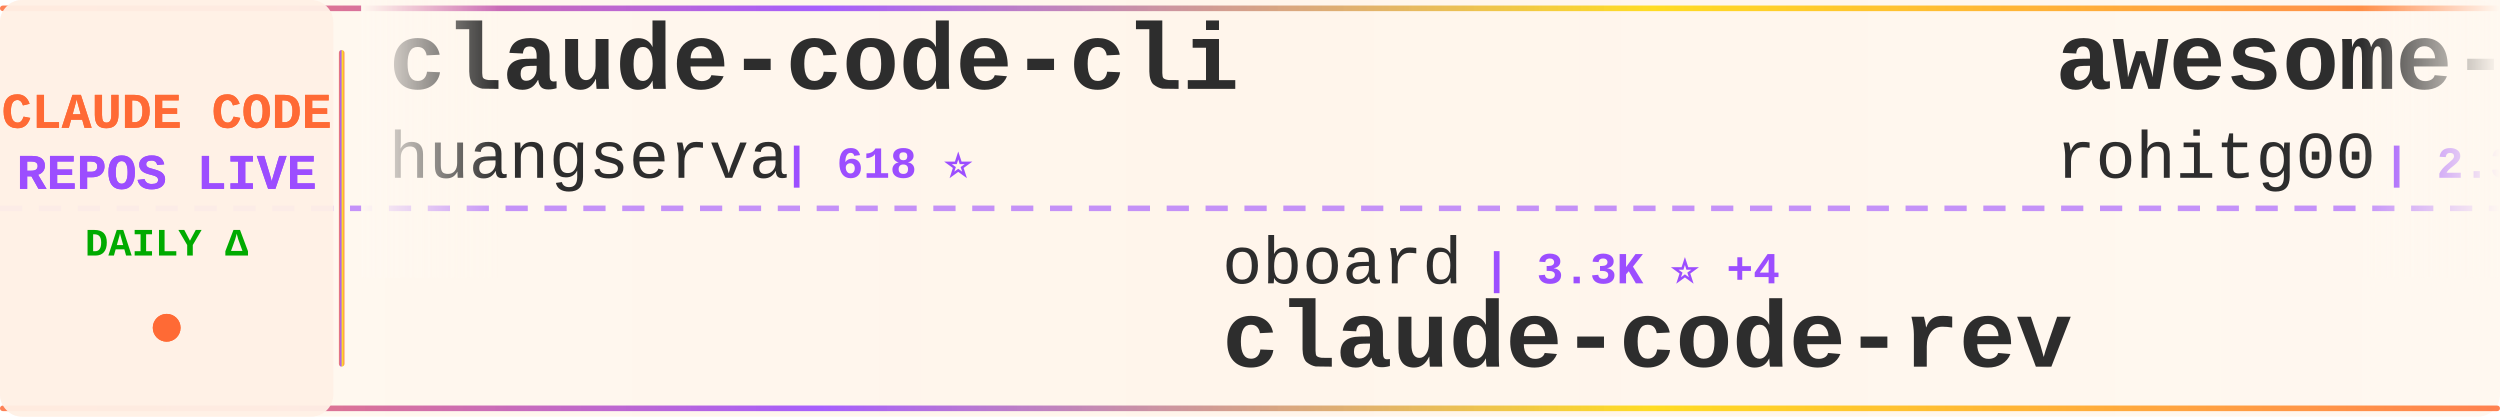
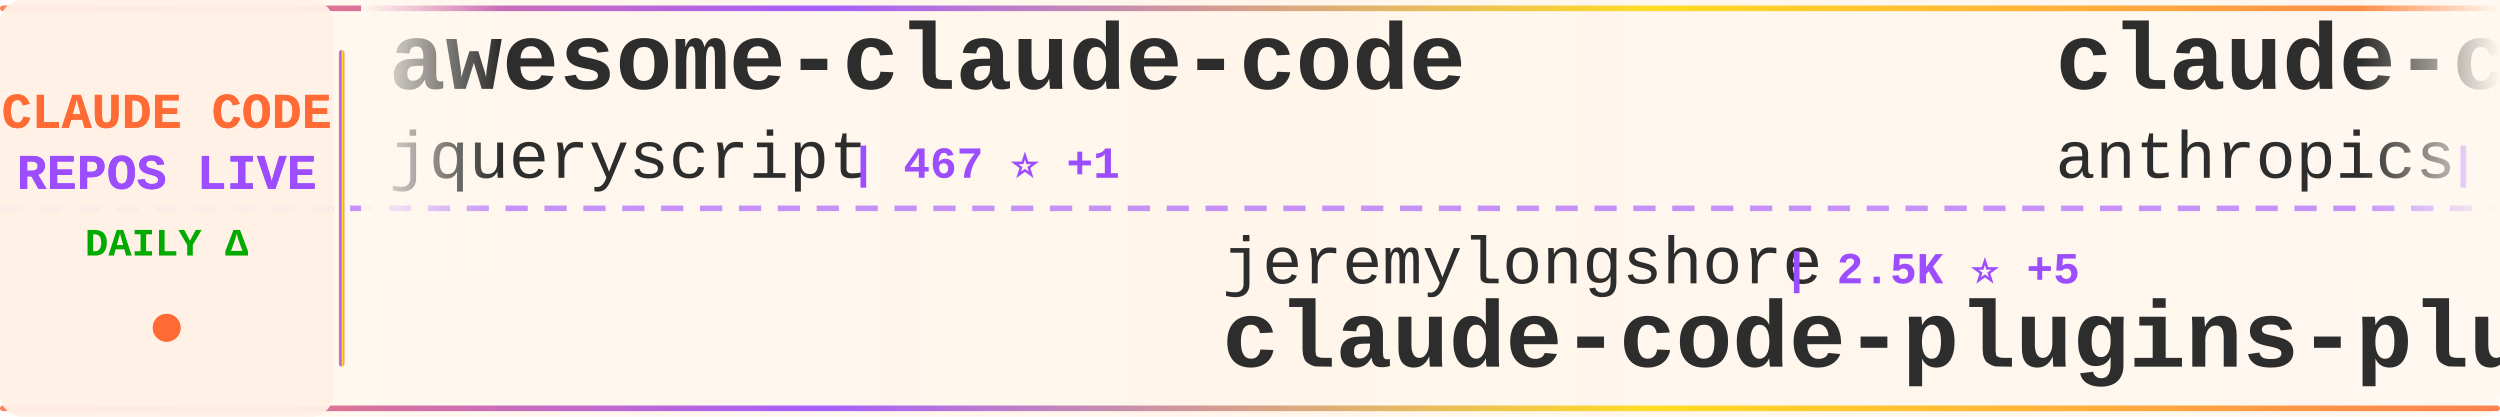
<svg xmlns="http://www.w3.org/2000/svg" width="900" height="150">
  <defs>
    <linearGradient id="tickerBg" x1="0%" y1="0%" x2="100%" y2="0%">
      <stop offset="0%" style="stop-color:#fff8f0;stop-opacity:0.98" />
      <stop offset="50%" style="stop-color:#fff5eb;stop-opacity:1" />
      <stop offset="100%" style="stop-color:#fff8f0;stop-opacity:0.98" />
    </linearGradient>
    <linearGradient id="borderGrad" x1="0%" y1="0%" x2="100%" y2="0%">
      <stop offset="0%" style="stop-color:#FF6B35;stop-opacity:0.85">
        <animate attributeName="stop-opacity" values="0.85;1;0.85" dur="2s" repeatCount="indefinite" />
      </stop>
      <stop offset="33%" style="stop-color:#9C4EFF;stop-opacity:0.9">
        <animate attributeName="stop-opacity" values="0.9;1;0.9" dur="2.2s" repeatCount="indefinite" />
      </stop>
      <stop offset="66%" style="stop-color:#FFD700;stop-opacity:0.85">
        <animate attributeName="stop-opacity" values="0.85;1;0.85" dur="1.8s" repeatCount="indefinite" />
      </stop>
      <stop offset="100%" style="stop-color:#FF6B35;stop-opacity:0.85">
        <animate attributeName="stop-opacity" values="0.85;1;0.85" dur="2s" repeatCount="indefinite" />
      </stop>
    </linearGradient>
    <filter id="textGlow">
      <feGaussianBlur stdDeviation="0.15" result="coloredBlur" />
      <feMerge>
        <feMergeNode in="coloredBlur" />
        <feMergeNode in="SourceGraphic" />
      </feMerge>
    </filter>
    <filter id="metricGlow">
      <feGaussianBlur stdDeviation="0.2" result="coloredBlur" />
      <feMerge>
        <feMergeNode in="coloredBlur" />
        <feMergeNode in="SourceGraphic" />
      </feMerge>
    </filter>
    <linearGradient id="leftFade" x1="0%" y1="0%" x2="100%" y2="0%">
      <stop offset="0%" style="stop-color:#fff8f0;stop-opacity:1" />
      <stop offset="100%" style="stop-color:#fff8f0;stop-opacity:0" />
    </linearGradient>
    <linearGradient id="rightFade" x1="0%" y1="0%" x2="100%" y2="0%">
      <stop offset="0%" style="stop-color:#fff8f0;stop-opacity:0" />
      <stop offset="100%" style="stop-color:#fff8f0;stop-opacity:1" />
    </linearGradient>
  </defs>
  <rect width="900" height="150" fill="url(#tickerBg)" rx="8" />
  <rect x="0" y="2" width="900" height="2" fill="url(#borderGrad)" rx="1" />
  <rect x="0" y="146" width="900" height="2" fill="url(#borderGrad)" rx="1" />
  <line x1="0" y1="75" x2="900" y2="75" stroke="#9C4EFF" stroke-width="2" stroke-dasharray="8 6" opacity="0.6" />
  <rect x="0" y="0" width="120" height="150" fill="#fff0e6" opacity="0.95" rx="8" />
  <text x="60" y="46" font-family="'Courier New', monospace" font-size="18" font-weight="bold" fill="#FF6B35" text-anchor="middle" filter="url(#textGlow)">
    CLAUDE CODE
  </text>
  <text x="60" y="68" font-family="'Courier New', monospace" font-size="18" font-weight="bold" fill="#9C4EFF" text-anchor="middle" filter="url(#textGlow)">
    REPOS LIVE
  </text>
  <text x="60" y="92" font-family="'Courier New', monospace" font-size="14" font-weight="bold" fill="#00aa00" text-anchor="middle">
    DAILY Δ
  </text>
  <circle cx="60" cy="118" r="5" fill="#FF6B35" filter="url(#metricGlow)">
    <animate attributeName="r" values="4;6;4" dur="1.5s" repeatCount="indefinite" />
    <animate attributeName="opacity" values="0.6;1;0.6" dur="1.5s" repeatCount="indefinite" />
  </circle>
  <rect x="122" y="18" width="2" height="114" fill="url(#borderGrad)" rx="1" />
  <clipPath id="tickerClip">
    <rect x="130" y="0" width="770" height="150" />
  </clipPath>
  <g clip-path="url(#tickerClip)">
    <g id="tickerItems">
      <animateTransform attributeName="transform" attributeType="XML" type="translate" from="0 0" to="-3000 0" dur="54s" repeatCount="indefinite" />
      <g transform="translate(0, 0)">
-         <text x="140" y="32" font-family="'Courier New', monospace" font-size="34" font-weight="bold" fill="#2d2d2d">claude-code-cli</text>
-         <text x="140" y="64" font-family="'Courier New', monospace" font-size="24" font-weight="normal" fill="#2d2d2d" opacity="1.0">huangserva</text>
-         <text x="282" y="64" font-family="'Courier New', monospace" font-size="16" font-weight="bold" fill="#9C4EFF"> | 618 ⭐</text>
+         <text x="140" y="32" font-family="'Courier New', monospace" font-size="34" font-weight="bold" fill="#2d2d2d">awesome-claude-code</text>
+         <text x="140" y="64" font-family="'Courier New', monospace" font-size="24" font-weight="normal" fill="#2d2d2d" opacity="1.0">jqueryscript</text>
+         <text x="306" y="64" font-family="'Courier New', monospace" font-size="16" font-weight="bold" fill="#9C4EFF"> | 467 ⭐ +1</text>
      </g>
      <g transform="translate(300, 0)">
-         <text x="140" y="102" font-family="'Courier New', monospace" font-size="24" font-weight="normal" fill="#2d2d2d" opacity="1.0">oboard</text>
-         <text x="234" y="102" font-family="'Courier New', monospace" font-size="16" font-weight="bold" fill="#9C4EFF"> | 3.3K ⭐ +4</text>
-         <text x="140" y="132" font-family="'Courier New', monospace" font-size="34" font-weight="bold" fill="#2d2d2d">claude-code-rev</text>
+         <text x="140" y="102" font-family="'Courier New', monospace" font-size="24" font-weight="normal" fill="#2d2d2d" opacity="1.0">jeremylongshore</text>
+         <text x="342" y="102" font-family="'Courier New', monospace" font-size="16" font-weight="bold" fill="#9C4EFF"> | 2.5K ⭐ +5</text>
+         <text x="140" y="132" font-family="'Courier New', monospace" font-size="34" font-weight="bold" fill="#2d2d2d">claude-code-plugins-plus...</text>
      </g>
      <g transform="translate(600, 0)">
-         <text x="140" y="32" font-family="'Courier New', monospace" font-size="34" font-weight="bold" fill="#2d2d2d">awesome-claude-code-tool...</text>
-         <text x="140" y="64" font-family="'Courier New', monospace" font-size="24" font-weight="normal" fill="#2d2d2d" opacity="1.0">rohitg00</text>
-         <text x="258" y="64" font-family="'Courier New', monospace" font-size="16" font-weight="bold" fill="#9C4EFF"> | 2.3K ⭐ +5</text>
+         <text x="140" y="32" font-family="'Courier New', monospace" font-size="34" font-weight="bold" fill="#2d2d2d">claude-code-action</text>
+         <text x="140" y="64" font-family="'Courier New', monospace" font-size="24" font-weight="normal" fill="#2d2d2d" opacity="1.0">anthropics</text>
+         <text x="282" y="64" font-family="'Courier New', monospace" font-size="16" font-weight="bold" fill="#9C4EFF"> | 8.3K ⭐ +6</text>
      </g>
      <g transform="translate(900, 0)">
+         <text x="140" y="102" font-family="'Courier New', monospace" font-size="24" font-weight="normal" fill="#2d2d2d" opacity="1.0">sugyan</text>
+         <text x="234" y="102" font-family="'Courier New', monospace" font-size="16" font-weight="bold" fill="#9C4EFF"> | 1.1K ⭐</text>
+         <text x="140" y="132" font-family="'Courier New', monospace" font-size="34" font-weight="bold" fill="#2d2d2d">claude-code-webui</text>
+       </g>
+       <g transform="translate(1200, 0)">
+         <text x="140" y="32" font-family="'Courier New', monospace" font-size="34" font-weight="bold" fill="#2d2d2d">Claude-Code-Usage-Monito...</text>
+         <text x="140" y="64" font-family="'Courier New', monospace" font-size="24" font-weight="normal" fill="#2d2d2d" opacity="1.0">Maciek-roboblog</text>
+         <text x="342" y="64" font-family="'Courier New', monospace" font-size="16" font-weight="bold" fill="#9C4EFF"> | 8.4K ⭐ +8</text>
+       </g>
+       <g transform="translate(1500, 0)">
+         <text x="140" y="102" font-family="'Courier New', monospace" font-size="24" font-weight="normal" fill="#2d2d2d" opacity="1.0">chauncygu</text>
+         <text x="270" y="102" font-family="'Courier New', monospace" font-size="16" font-weight="bold" fill="#9C4EFF"> | 2.8K ⭐ +3</text>
+         <text x="140" y="132" font-family="'Courier New', monospace" font-size="34" font-weight="bold" fill="#2d2d2d">collection-claude-code-s...</text>
+       </g>
+       <g transform="translate(1800, 0)">
+         <text x="140" y="32" font-family="'Courier New', monospace" font-size="34" font-weight="bold" fill="#2d2d2d">claude-code-security-rev...</text>
+         <text x="140" y="64" font-family="'Courier New', monospace" font-size="24" font-weight="normal" fill="#2d2d2d" opacity="1.0">anthropics</text>
+         <text x="282" y="64" font-family="'Courier New', monospace" font-size="16" font-weight="bold" fill="#9C4EFF"> | 5.5K ⭐ +7</text>
+       </g>
+       <g transform="translate(2100, 0)">
+         <text x="140" y="102" font-family="'Courier New', monospace" font-size="24" font-weight="normal" fill="#2d2d2d" opacity="1.0">RichardAtCT</text>
+         <text x="294" y="102" font-family="'Courier New', monospace" font-size="16" font-weight="bold" fill="#9C4EFF"> | 2.7K ⭐ +2</text>
+         <text x="140" y="132" font-family="'Courier New', monospace" font-size="34" font-weight="bold" fill="#2d2d2d">claude-code-telegram</text>
+       </g>
+       <g transform="translate(2400, 0)">
+         <text x="140" y="32" font-family="'Courier New', monospace" font-size="34" font-weight="bold" fill="#2d2d2d">claude-code-spec-workflo...</text>
+         <text x="140" y="64" font-family="'Courier New', monospace" font-size="24" font-weight="normal" fill="#2d2d2d" opacity="1.0">Pimzino</text>
+         <text x="246" y="64" font-family="'Courier New', monospace" font-size="16" font-weight="bold" fill="#9C4EFF"> | 3.8K ⭐ +2</text>
+       </g>
+       <g transform="translate(2700, 0)">
        <text x="140" y="102" font-family="'Courier New', monospace" font-size="24" font-weight="normal" fill="#2d2d2d" opacity="1.0">SeemSeam</text>
        <text x="258" y="102" font-family="'Courier New', monospace" font-size="16" font-weight="bold" fill="#9C4EFF"> | 3.3K ⭐ +11</text>
        <text x="140" y="132" font-family="'Courier New', monospace" font-size="34" font-weight="bold" fill="#2d2d2d">claude_codex_bridge</text>
      </g>
-       <g transform="translate(1200, 0)">
-         <text x="140" y="32" font-family="'Courier New', monospace" font-size="34" font-weight="bold" fill="#2d2d2d">claude-code-proxy</text>
-         <text x="140" y="64" font-family="'Courier New', monospace" font-size="24" font-weight="normal" fill="#2d2d2d" opacity="1.0">1rgs</text>
-         <text x="210" y="64" font-family="'Courier New', monospace" font-size="16" font-weight="bold" fill="#9C4EFF"> | 3.7K ⭐ +7</text>
-       </g>
-       <g transform="translate(1500, 0)">
-         <text x="140" y="102" font-family="'Courier New', monospace" font-size="24" font-weight="normal" fill="#2d2d2d" opacity="1.0">digitalsamba</text>
-         <text x="306" y="102" font-family="'Courier New', monospace" font-size="16" font-weight="bold" fill="#9C4EFF"> | 1.7K ⭐ +10</text>
-         <text x="140" y="132" font-family="'Courier New', monospace" font-size="34" font-weight="bold" fill="#2d2d2d">claude-code-video-toolki...</text>
-       </g>
-       <g transform="translate(1800, 0)">
-         <text x="140" y="32" font-family="'Courier New', monospace" font-size="34" font-weight="bold" fill="#2d2d2d">claude-code-proxy</text>
-         <text x="140" y="64" font-family="'Courier New', monospace" font-size="24" font-weight="normal" fill="#2d2d2d" opacity="1.0">fuergaosi233</text>
-         <text x="306" y="64" font-family="'Courier New', monospace" font-size="16" font-weight="bold" fill="#9C4EFF"> | 2.7K ⭐ +8</text>
-       </g>
-       <g transform="translate(2100, 0)">
-         <text x="140" y="102" font-family="'Courier New', monospace" font-size="24" font-weight="normal" fill="#2d2d2d" opacity="1.0">Windy3f3f3f3f</text>
-         <text x="318" y="102" font-family="'Courier New', monospace" font-size="16" font-weight="bold" fill="#9C4EFF"> | 3.2K ⭐ +13</text>
-         <text x="140" y="132" font-family="'Courier New', monospace" font-size="34" font-weight="bold" fill="#2d2d2d">how-claude-code-works</text>
-       </g>
-       <g transform="translate(2400, 0)">
-         <text x="140" y="32" font-family="'Courier New', monospace" font-size="34" font-weight="bold" fill="#2d2d2d">free-claude-code</text>
-         <text x="140" y="64" font-family="'Courier New', monospace" font-size="24" font-weight="normal" fill="#2d2d2d" opacity="1.0">Alishahryar1</text>
-         <text x="306" y="64" font-family="'Courier New', monospace" font-size="16" font-weight="bold" fill="#9C4EFF"> | 40.0K ⭐ +196</text>
-       </g>
-       <g transform="translate(2700, 0)">
-         <text x="140" y="102" font-family="'Courier New', monospace" font-size="24" font-weight="normal" fill="#2d2d2d" opacity="1.0">ponponon</text>
-         <text x="258" y="102" font-family="'Courier New', monospace" font-size="16" font-weight="bold" fill="#9C4EFF"> | 2.3K ⭐ +1</text>
-         <text x="140" y="132" font-family="'Courier New', monospace" font-size="34" font-weight="bold" fill="#2d2d2d">claude_code_src</text>
-       </g>
      <g transform="translate(3000, 0)">
-         <text x="140" y="32" font-family="'Courier New', monospace" font-size="34" font-weight="bold" fill="#2d2d2d">claude-code-cli</text>
-         <text x="140" y="64" font-family="'Courier New', monospace" font-size="24" font-weight="normal" fill="#2d2d2d" opacity="1.0">huangserva</text>
-         <text x="282" y="64" font-family="'Courier New', monospace" font-size="16" font-weight="bold" fill="#9C4EFF"> | 618 ⭐</text>
+         <text x="140" y="32" font-family="'Courier New', monospace" font-size="34" font-weight="bold" fill="#2d2d2d">awesome-claude-code</text>
+         <text x="140" y="64" font-family="'Courier New', monospace" font-size="24" font-weight="normal" fill="#2d2d2d" opacity="1.0">jqueryscript</text>
+         <text x="306" y="64" font-family="'Courier New', monospace" font-size="16" font-weight="bold" fill="#9C4EFF"> | 467 ⭐ +1</text>
      </g>
      <g transform="translate(3300, 0)">
-         <text x="140" y="102" font-family="'Courier New', monospace" font-size="24" font-weight="normal" fill="#2d2d2d" opacity="1.0">oboard</text>
-         <text x="234" y="102" font-family="'Courier New', monospace" font-size="16" font-weight="bold" fill="#9C4EFF"> | 3.3K ⭐ +4</text>
-         <text x="140" y="132" font-family="'Courier New', monospace" font-size="34" font-weight="bold" fill="#2d2d2d">claude-code-rev</text>
+         <text x="140" y="102" font-family="'Courier New', monospace" font-size="24" font-weight="normal" fill="#2d2d2d" opacity="1.0">jeremylongshore</text>
+         <text x="342" y="102" font-family="'Courier New', monospace" font-size="16" font-weight="bold" fill="#9C4EFF"> | 2.5K ⭐ +5</text>
+         <text x="140" y="132" font-family="'Courier New', monospace" font-size="34" font-weight="bold" fill="#2d2d2d">claude-code-plugins-plus...</text>
      </g>
      <g transform="translate(3600, 0)">
-         <text x="140" y="32" font-family="'Courier New', monospace" font-size="34" font-weight="bold" fill="#2d2d2d">awesome-claude-code-tool...</text>
-         <text x="140" y="64" font-family="'Courier New', monospace" font-size="24" font-weight="normal" fill="#2d2d2d" opacity="1.0">rohitg00</text>
-         <text x="258" y="64" font-family="'Courier New', monospace" font-size="16" font-weight="bold" fill="#9C4EFF"> | 2.3K ⭐ +5</text>
+         <text x="140" y="32" font-family="'Courier New', monospace" font-size="34" font-weight="bold" fill="#2d2d2d">claude-code-action</text>
+         <text x="140" y="64" font-family="'Courier New', monospace" font-size="24" font-weight="normal" fill="#2d2d2d" opacity="1.0">anthropics</text>
+         <text x="282" y="64" font-family="'Courier New', monospace" font-size="16" font-weight="bold" fill="#9C4EFF"> | 8.3K ⭐ +6</text>
      </g>
      <g transform="translate(3900, 0)">
-         <text x="140" y="102" font-family="'Courier New', monospace" font-size="24" font-weight="normal" fill="#2d2d2d" opacity="1.0">SeemSeam</text>
-         <text x="258" y="102" font-family="'Courier New', monospace" font-size="16" font-weight="bold" fill="#9C4EFF"> | 3.3K ⭐ +11</text>
-         <text x="140" y="132" font-family="'Courier New', monospace" font-size="34" font-weight="bold" fill="#2d2d2d">claude_codex_bridge</text>
+         <text x="140" y="102" font-family="'Courier New', monospace" font-size="24" font-weight="normal" fill="#2d2d2d" opacity="1.0">sugyan</text>
+         <text x="234" y="102" font-family="'Courier New', monospace" font-size="16" font-weight="bold" fill="#9C4EFF"> | 1.1K ⭐</text>
+         <text x="140" y="132" font-family="'Courier New', monospace" font-size="34" font-weight="bold" fill="#2d2d2d">claude-code-webui</text>
      </g>
    </g>
  </g>
  <rect x="130" y="0" width="50" height="100" fill="url(#leftFade)" />
  <rect x="850" y="0" width="50" height="100" fill="url(#rightFade)" />
</svg>
